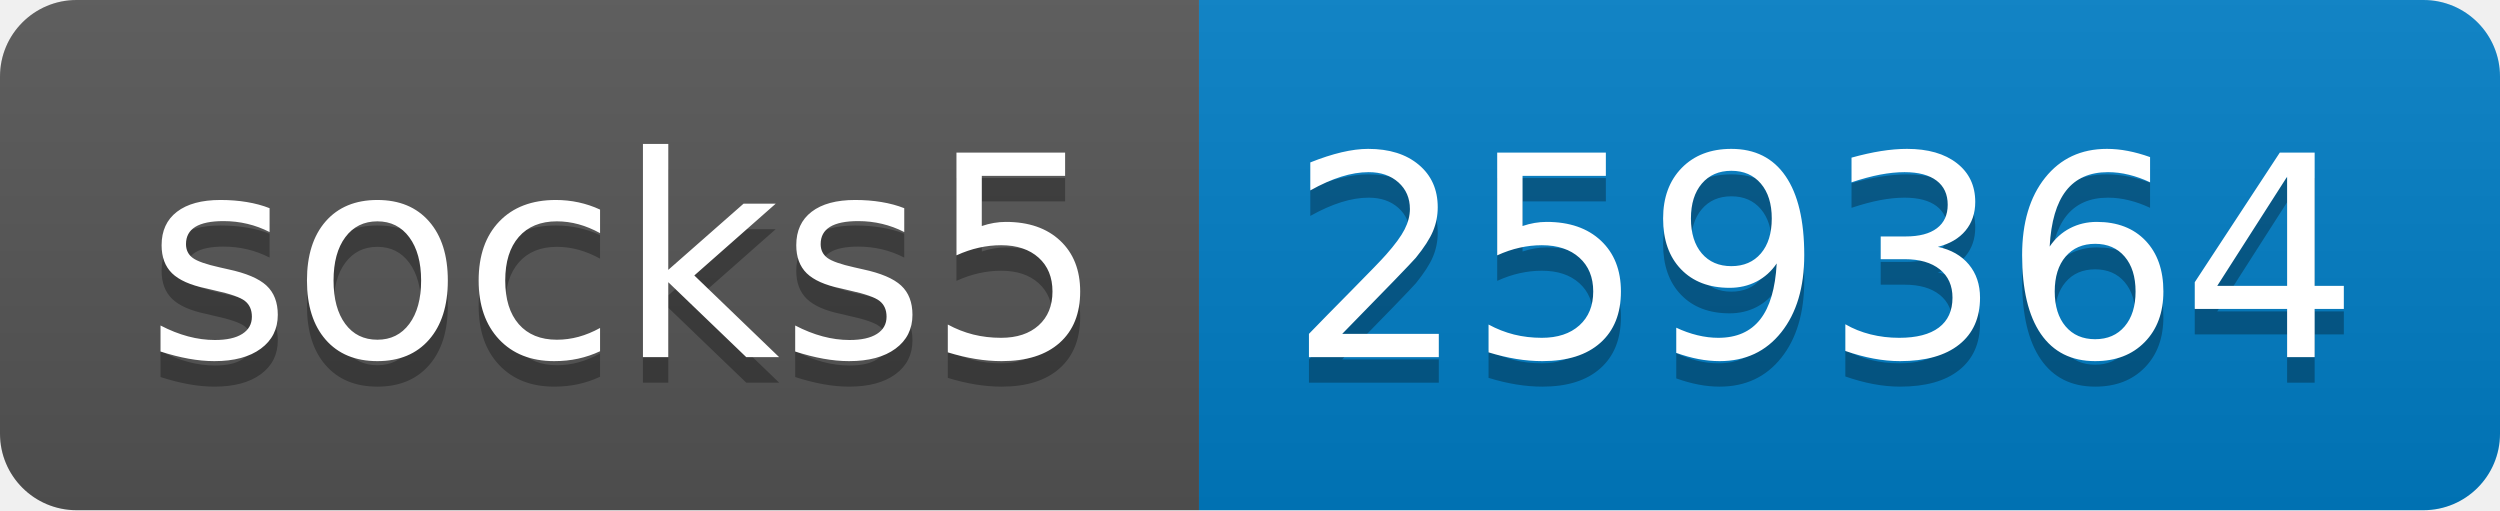
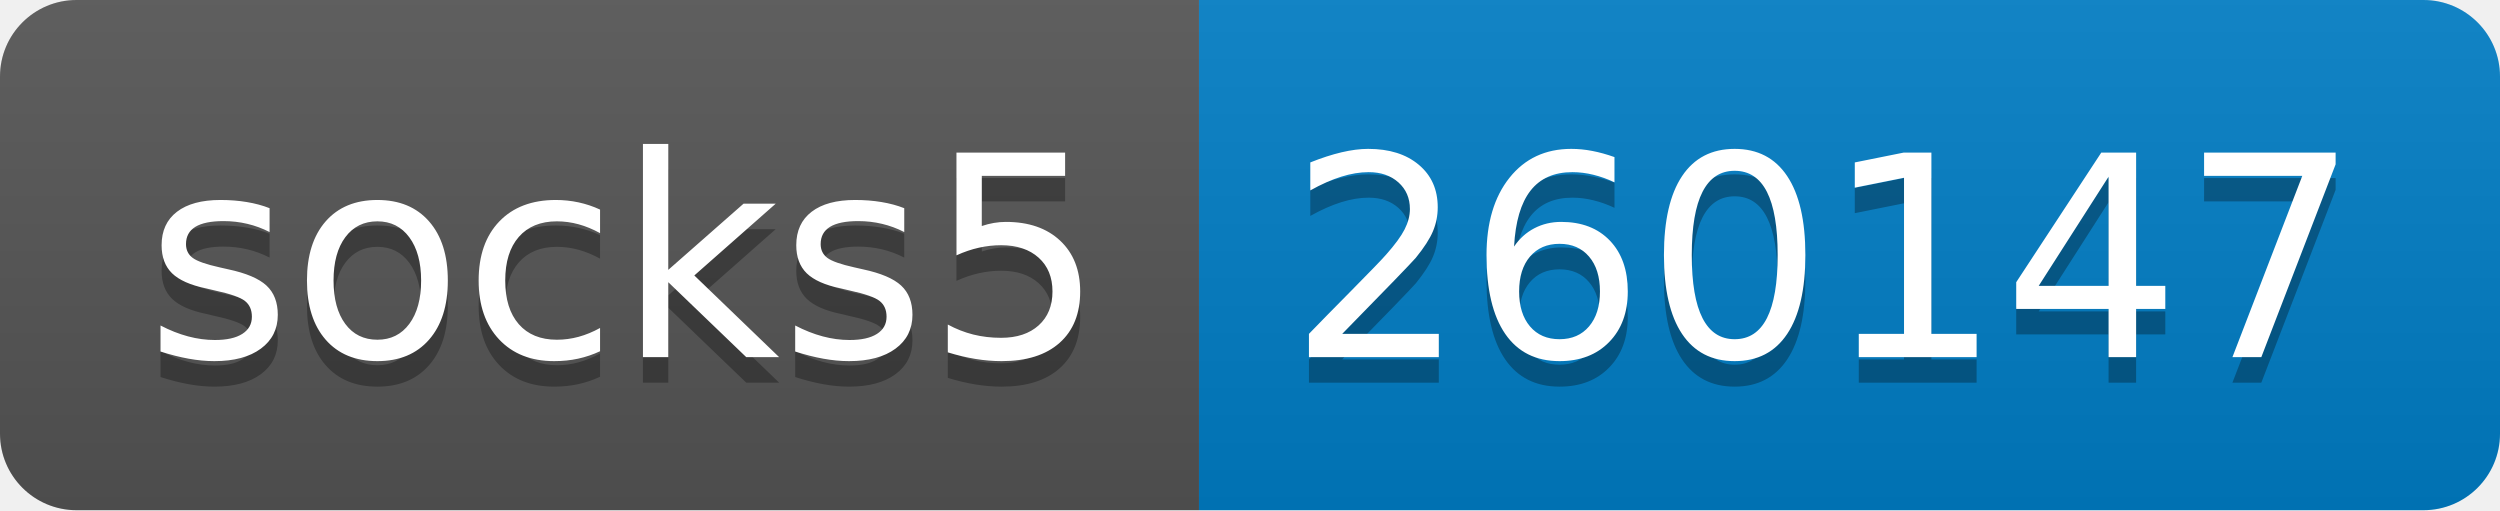
- <svg xmlns="http://www.w3.org/2000/svg" width="98" height="20" role="img" aria-label="socks5: 259364">
+ <svg xmlns="http://www.w3.org/2000/svg" width="98" height="20" role="img" aria-label="socks5: 260147">
  <linearGradient id="s" x2="0" y2="100%">
    <stop offset="0" stop-color="#bbb" stop-opacity=".1" />
    <stop offset="1" stop-opacity=".1" />
  </linearGradient>
  <clipPath id="r">
    <rect width="98" height="20" rx="3" fill="#fff" />
  </clipPath>
  <g clip-path="url(#r)">
    <rect width="47" height="20" fill="#555" />
    <rect x="47" width="51" height="20" fill="#007ec6" />
    <rect width="98" height="20" fill="url(#s)" />
  </g>
  <g fill="#fff" text-anchor="middle" font-family="Verdana,Geneva,DejaVu Sans,sans-serif" text-rendering="geometricPrecision" font-size="110">
    <text aria-hidden="true" x="245" y="150" fill="#010101" fill-opacity=".3" transform="scale(.1)" textLength="370">socks5</text>
    <text x="245" y="140" transform="scale(.1)" fill="#fff" textLength="370">socks5</text>
-     <text aria-hidden="true" x="715" y="150" fill="#010101" fill-opacity=".3" transform="scale(.1)" textLength="410">259364</text>
-     <text x="715" y="140" transform="scale(.1)" fill="#fff" textLength="410">259364</text>
+     <text aria-hidden="true" x="715" y="150" fill="#010101" fill-opacity=".3" transform="scale(.1)" textLength="410">260147</text>
+     <text x="715" y="140" transform="scale(.1)" fill="#fff" textLength="410">260147</text>
  </g>
</svg>
